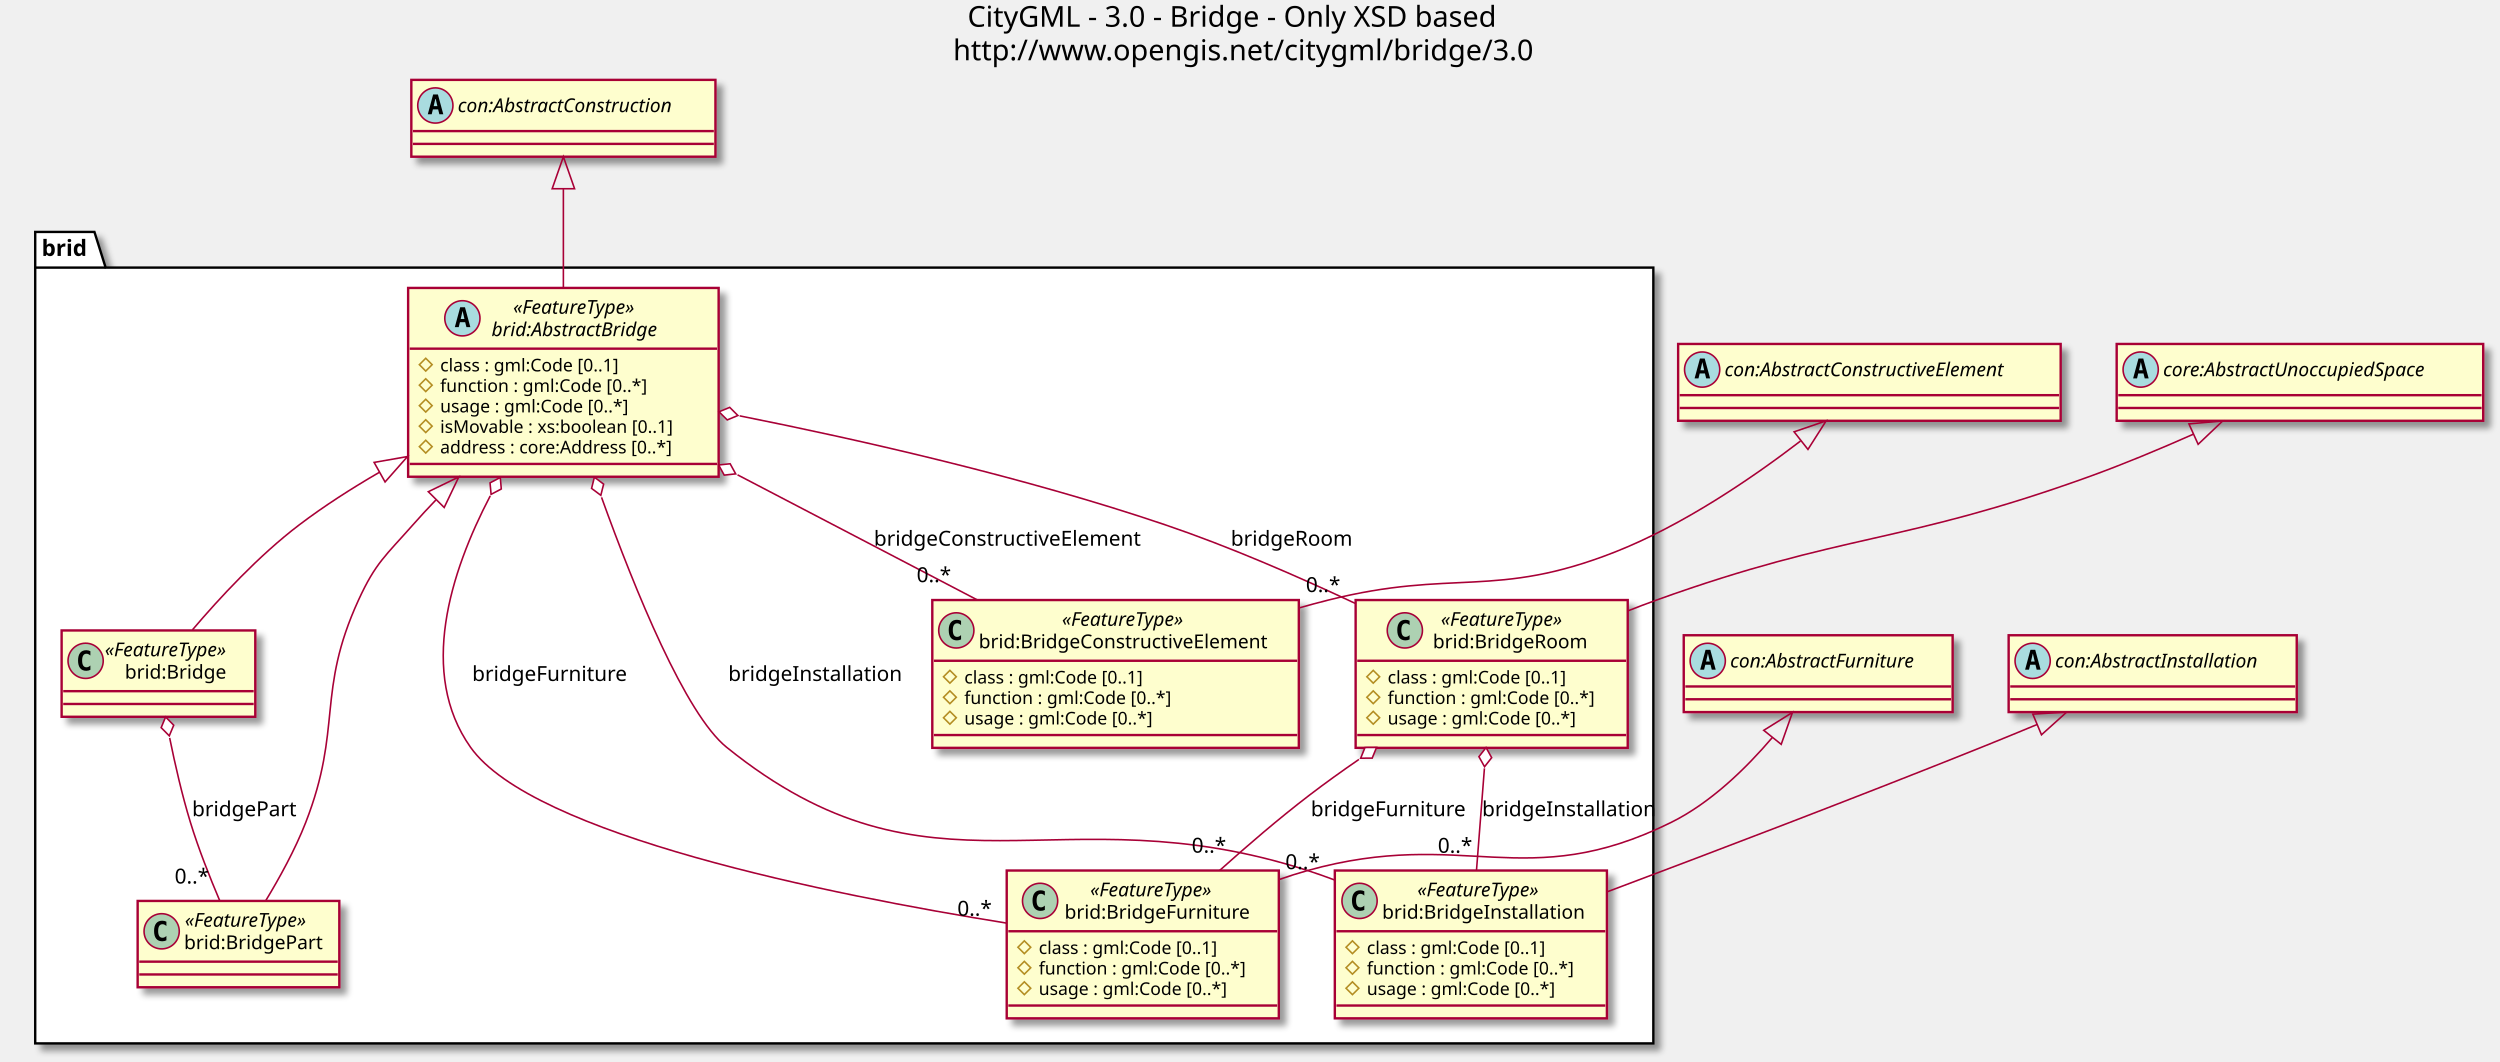
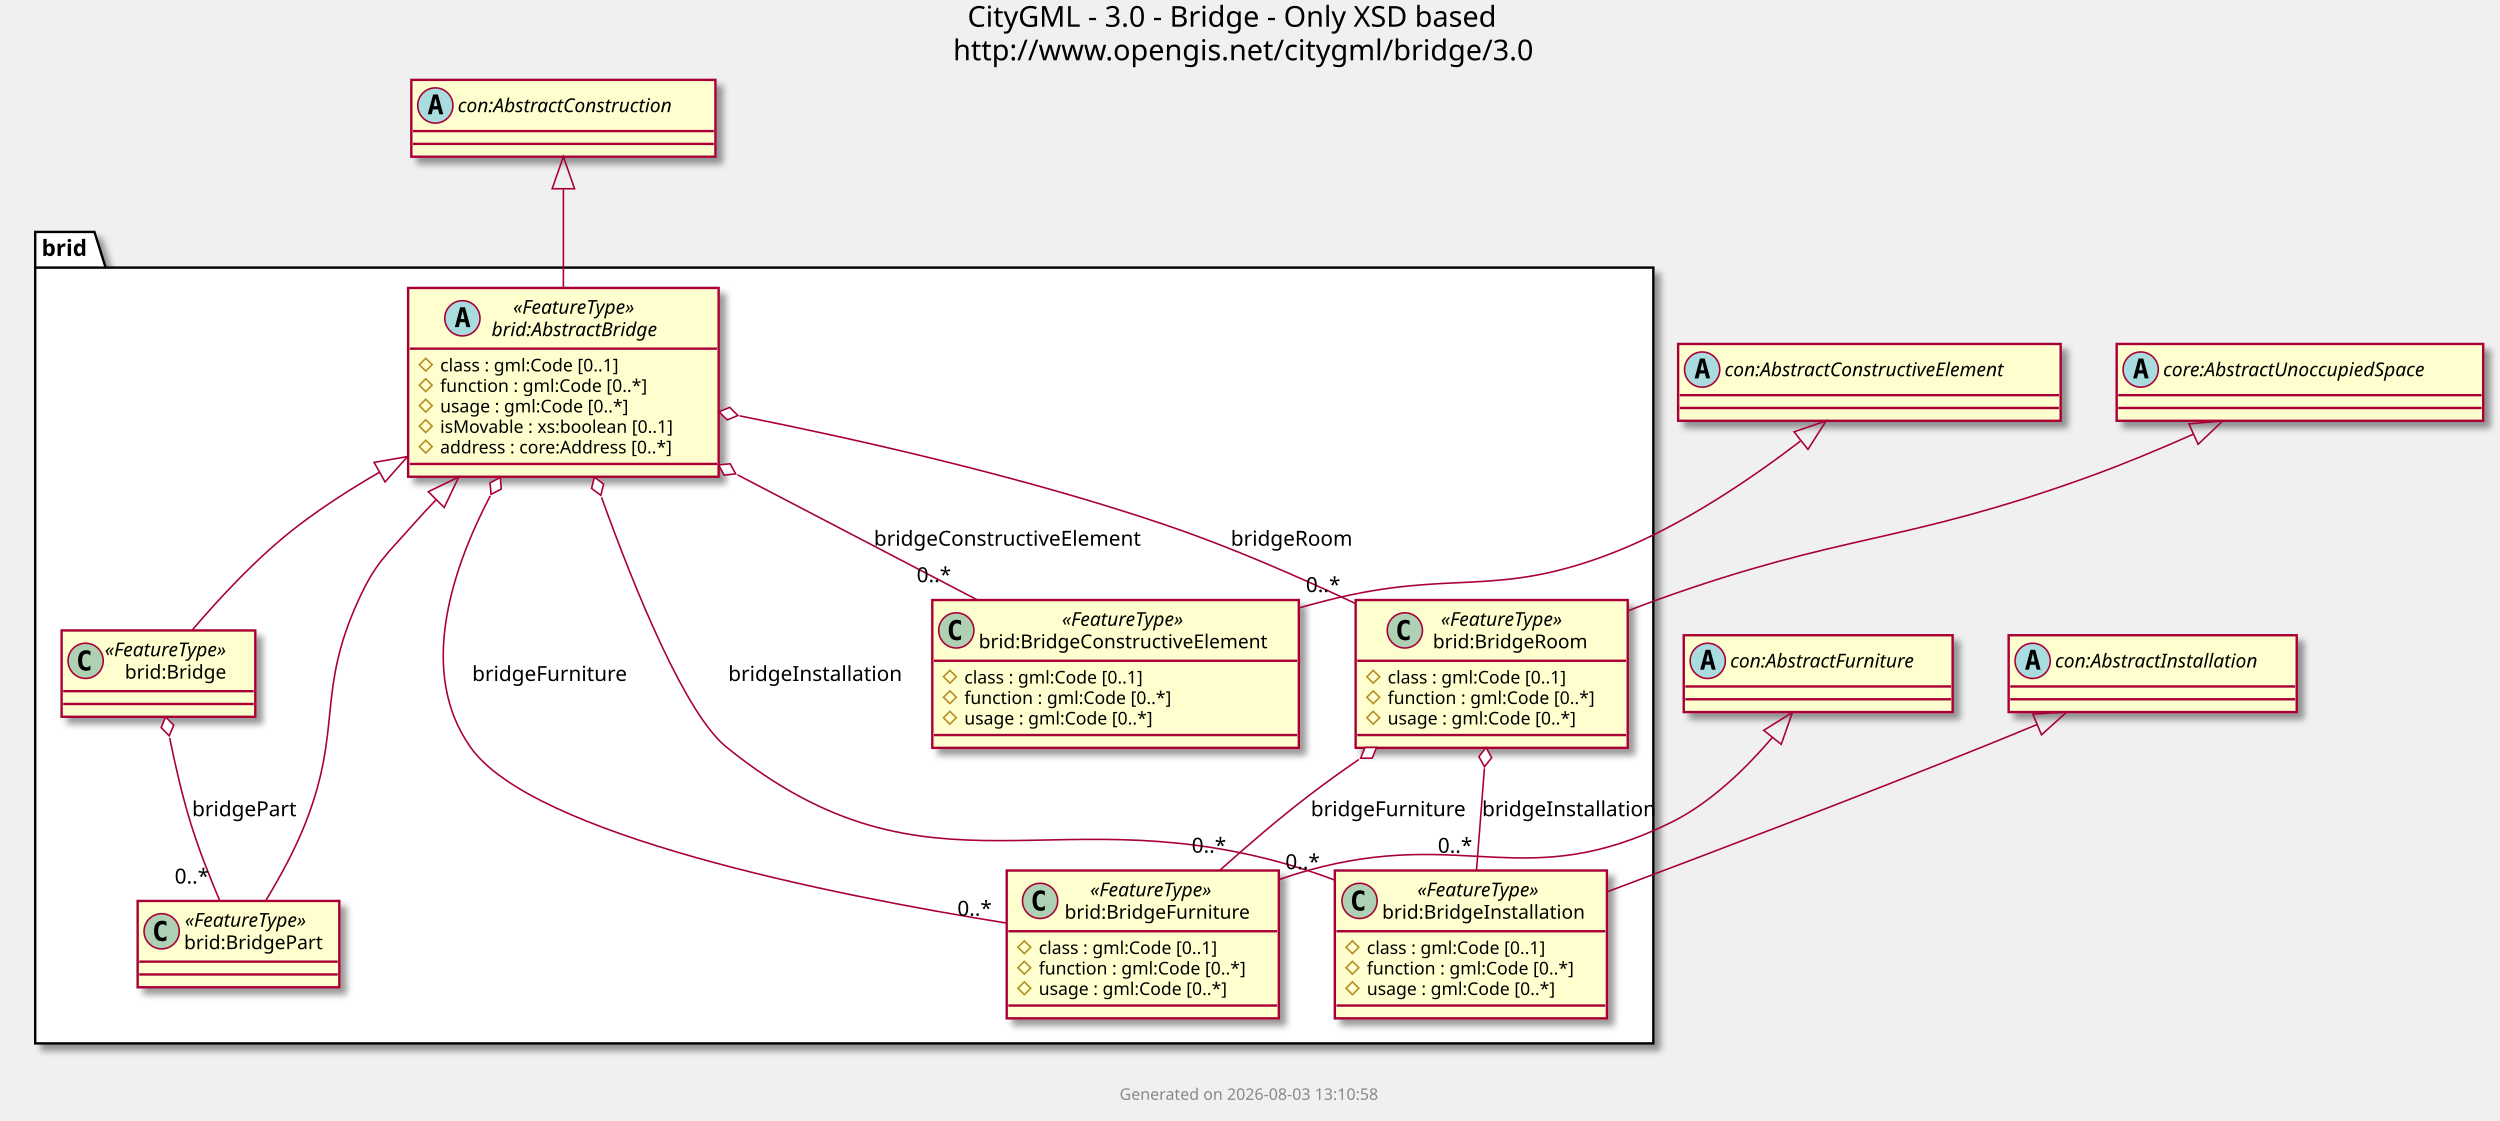
- <svg xmlns="http://www.w3.org/2000/svg" contentScriptType="application/ecmascript" contentStyleType="text/css" height="663px" preserveAspectRatio="none" style="width:1562px;height:663px;" version="1.1" viewBox="0 0 1562 663" width="1562px" zoomAndPan="magnify">
+ <svg xmlns="http://www.w3.org/2000/svg" contentScriptType="application/ecmascript" contentStyleType="text/css" height="700px" preserveAspectRatio="none" style="width:1562px;height:700px;" version="1.1" viewBox="0 0 1562 700" width="1562px" zoomAndPan="magnify">
  <defs>
-     <filter height="300%" id="f15u4wxops92nf" width="300%" x="-1" y="-1">
+     <filter height="300%" id="f104jotdi5kin0" width="300%" x="-1" y="-1">
      <feGaussianBlur result="blurOut" stdDeviation="2.0" />
      <feColorMatrix in="blurOut" result="blurOut2" type="matrix" values="0 0 0 0 0 0 0 0 0 0 0 0 0 0 0 0 0 0 .4 0" />
      <feOffset dx="4.0" dy="4.0" in="blurOut2" result="blurOut3" />
      <feBlend in="SourceGraphic" in2="blurOut3" mode="normal" />
    </filter>
  </defs>
  <g>
    <text fill="#000000" font-family="sans-serif" font-size="18" lengthAdjust="spacingAndGlyphs" textLength="361" x="604.5" y="16.708">CityGML - 3.0 - Bridge - Only XSD based</text>
    <text fill="#000000" font-family="sans-serif" font-size="18" lengthAdjust="spacingAndGlyphs" textLength="379" x="595.5" y="37.661">http://www.opengis.net/citygml/bridge/3.0</text>
-     <polygon fill="#FFFFFF" filter="url(#f15u4wxops92nf)" points="22,144.906,59,144.906,66,167.203,1033,167.203,1033,651.906,22,651.906,22,144.906" style="stroke: #000000; stroke-width: 1.5;" />
+     <polygon fill="#FFFFFF" filter="url(#f104jotdi5kin0)" points="22,144.906,59,144.906,66,167.203,1033,167.203,1033,651.906,22,651.906,22,144.906" style="stroke: #000000; stroke-width: 1.5;" />
    <line style="stroke: #000000; stroke-width: 1.5;" x1="22" x2="66" y1="167.203" y2="167.203" />
    <text fill="#000000" font-family="sans-serif" font-size="14" font-weight="bold" lengthAdjust="spacingAndGlyphs" textLength="31" x="26" y="159.901">brid</text>
-     <rect fill="#FEFECE" filter="url(#f15u4wxops92nf)" height="117.961" id="brid:AbstractBridge" style="stroke: #A80036; stroke-width: 1.5;" width="194" x="255" y="179.906" />
+     <rect fill="#FEFECE" filter="url(#f104jotdi5kin0)" height="117.961" id="brid:AbstractBridge" style="stroke: #A80036; stroke-width: 1.5;" width="194" x="255" y="179.906" />
    <ellipse cx="288.9" cy="198.875" fill="#A9DCDF" rx="11" ry="11" style="stroke: #A80036; stroke-width: 1.0;" />
    <path d="M289.009,194.219 L287.853,199.297 L290.181,199.297 L289.009,194.219 Z M287.525,191.984 L290.509,191.984 L293.869,204.375 L291.416,204.375 L290.65,201.312 L287.369,201.312 L286.619,204.375 L284.181,204.375 L287.525,191.984 Z " />
    <text fill="#000000" font-family="sans-serif" font-size="12" font-style="italic" lengthAdjust="spacingAndGlyphs" textLength="93" x="320.6" y="196.045">«FeatureType»</text>
    <text fill="#000000" font-family="sans-serif" font-size="12" font-style="italic" lengthAdjust="spacingAndGlyphs" textLength="120" x="307.1" y="210.014">brid:AbstractBridge</text>
    <line style="stroke: #A80036; stroke-width: 1.5;" x1="256" x2="448" y1="217.844" y2="217.844" />
    <polygon fill="none" points="266,223.844,270,227.844,266,231.844,262,227.844" style="stroke: #B38D22; stroke-width: 1.0;" />
    <text fill="#000000" font-family="sans-serif" font-size="11" lengthAdjust="spacingAndGlyphs" textLength="130" x="275" y="232.054">class : gml:Code [0..1]</text>
    <polygon fill="none" points="266,236.648,270,240.648,266,244.648,262,240.648" style="stroke: #B38D22; stroke-width: 1.0;" />
    <text fill="#000000" font-family="sans-serif" font-size="11" lengthAdjust="spacingAndGlyphs" textLength="144" x="275" y="244.859">function : gml:Code [0..*]</text>
    <polygon fill="none" points="266,249.453,270,253.453,266,257.453,262,253.453" style="stroke: #B38D22; stroke-width: 1.0;" />
    <text fill="#000000" font-family="sans-serif" font-size="11" lengthAdjust="spacingAndGlyphs" textLength="134" x="275" y="257.664">usage : gml:Code [0..*]</text>
    <polygon fill="none" points="266,262.258,270,266.258,266,270.258,262,266.258" style="stroke: #B38D22; stroke-width: 1.0;" />
    <text fill="#000000" font-family="sans-serif" font-size="11" lengthAdjust="spacingAndGlyphs" textLength="164" x="275" y="270.468">isMovable : xs:boolean [0..1]</text>
    <polygon fill="none" points="266,275.062,270,279.062,266,283.062,262,279.062" style="stroke: #B38D22; stroke-width: 1.0;" />
    <text fill="#000000" font-family="sans-serif" font-size="11" lengthAdjust="spacingAndGlyphs" textLength="168" x="275" y="283.273">address : core:Address [0..*]</text>
    <line style="stroke: #A80036; stroke-width: 1.5;" x1="256" x2="448" y1="289.867" y2="289.867" />
-     <rect fill="#FEFECE" filter="url(#f15u4wxops92nf)" height="53.938" id="brid:Bridge" style="stroke: #A80036; stroke-width: 1.5;" width="121" x="38.5" y="393.906" />
+     <rect fill="#FEFECE" filter="url(#f104jotdi5kin0)" height="53.938" id="brid:Bridge" style="stroke: #A80036; stroke-width: 1.5;" width="121" x="38.5" y="393.906" />
    <ellipse cx="53.5" cy="412.875" fill="#ADD1B2" rx="11" ry="11" style="stroke: #A80036; stroke-width: 1.0;" />
    <path d="M56.469,418.516 Q55.891,418.812 55.25,418.953 Q54.609,419.109 53.906,419.109 Q51.406,419.109 50.078,417.469 Q48.766,415.812 48.766,412.688 Q48.766,409.562 50.078,407.906 Q51.406,406.25 53.906,406.25 Q54.609,406.25 55.25,406.406 Q55.906,406.562 56.469,406.859 L56.469,409.578 Q55.844,409 55.25,408.734 Q54.656,408.453 54.031,408.453 Q52.688,408.453 52,409.531 Q51.312,410.594 51.312,412.688 Q51.312,414.781 52,415.859 Q52.688,416.922 54.031,416.922 Q54.656,416.922 55.25,416.656 Q55.844,416.375 56.469,415.797 L56.469,418.516 Z " />
    <text fill="#000000" font-family="sans-serif" font-size="12" font-style="italic" lengthAdjust="spacingAndGlyphs" textLength="93" x="65.5" y="410.045">«FeatureType»</text>
    <text fill="#000000" font-family="sans-serif" font-size="12" lengthAdjust="spacingAndGlyphs" textLength="68" x="78" y="424.014">brid:Bridge</text>
    <line style="stroke: #A80036; stroke-width: 1.5;" x1="39.5" x2="158.5" y1="431.844" y2="431.844" />
    <line style="stroke: #A80036; stroke-width: 1.5;" x1="39.5" x2="158.5" y1="439.844" y2="439.844" />
-     <rect fill="#FEFECE" filter="url(#f15u4wxops92nf)" height="92.352" id="brid:BridgeConstructiveElement" style="stroke: #A80036; stroke-width: 1.5;" width="229" x="582.5" y="374.906" />
+     <rect fill="#FEFECE" filter="url(#f104jotdi5kin0)" height="92.352" id="brid:BridgeConstructiveElement" style="stroke: #A80036; stroke-width: 1.5;" width="229" x="582.5" y="374.906" />
    <ellipse cx="597.5" cy="393.875" fill="#ADD1B2" rx="11" ry="11" style="stroke: #A80036; stroke-width: 1.0;" />
    <path d="M600.469,399.516 Q599.891,399.812 599.25,399.953 Q598.609,400.109 597.906,400.109 Q595.406,400.109 594.078,398.469 Q592.766,396.812 592.766,393.688 Q592.766,390.562 594.078,388.906 Q595.406,387.25 597.906,387.25 Q598.609,387.25 599.25,387.406 Q599.906,387.562 600.469,387.859 L600.469,390.578 Q599.844,390 599.25,389.734 Q598.656,389.453 598.031,389.453 Q596.688,389.453 596,390.531 Q595.312,391.594 595.312,393.688 Q595.312,395.781 596,396.859 Q596.688,397.922 598.031,397.922 Q598.656,397.922 599.25,397.656 Q599.844,397.375 600.469,396.797 L600.469,399.516 Z " />
    <text fill="#000000" font-family="sans-serif" font-size="12" font-style="italic" lengthAdjust="spacingAndGlyphs" textLength="93" x="663.5" y="391.045">«FeatureType»</text>
    <text fill="#000000" font-family="sans-serif" font-size="12" lengthAdjust="spacingAndGlyphs" textLength="197" x="611.5" y="405.014">brid:BridgeConstructiveElement</text>
    <line style="stroke: #A80036; stroke-width: 1.5;" x1="583.5" x2="810.5" y1="412.844" y2="412.844" />
    <polygon fill="none" points="593.5,418.844,597.5,422.844,593.5,426.844,589.5,422.844" style="stroke: #B38D22; stroke-width: 1.0;" />
    <text fill="#000000" font-family="sans-serif" font-size="11" lengthAdjust="spacingAndGlyphs" textLength="130" x="602.5" y="427.054">class : gml:Code [0..1]</text>
    <polygon fill="none" points="593.5,431.648,597.5,435.648,593.5,439.648,589.5,435.648" style="stroke: #B38D22; stroke-width: 1.0;" />
    <text fill="#000000" font-family="sans-serif" font-size="11" lengthAdjust="spacingAndGlyphs" textLength="144" x="602.5" y="439.859">function : gml:Code [0..*]</text>
    <polygon fill="none" points="593.5,444.453,597.5,448.453,593.5,452.453,589.5,448.453" style="stroke: #B38D22; stroke-width: 1.0;" />
    <text fill="#000000" font-family="sans-serif" font-size="11" lengthAdjust="spacingAndGlyphs" textLength="134" x="602.5" y="452.664">usage : gml:Code [0..*]</text>
    <line style="stroke: #A80036; stroke-width: 1.5;" x1="583.5" x2="810.5" y1="459.258" y2="459.258" />
-     <rect fill="#FEFECE" filter="url(#f15u4wxops92nf)" height="92.352" id="brid:BridgeFurniture" style="stroke: #A80036; stroke-width: 1.5;" width="170" x="629" y="543.906" />
+     <rect fill="#FEFECE" filter="url(#f104jotdi5kin0)" height="92.352" id="brid:BridgeFurniture" style="stroke: #A80036; stroke-width: 1.5;" width="170" x="629" y="543.906" />
    <ellipse cx="649.85" cy="562.875" fill="#ADD1B2" rx="11" ry="11" style="stroke: #A80036; stroke-width: 1.0;" />
    <path d="M652.819,568.516 Q652.241,568.812 651.6,568.953 Q650.959,569.109 650.256,569.109 Q647.756,569.109 646.428,567.469 Q645.116,565.812 645.116,562.688 Q645.116,559.562 646.428,557.906 Q647.756,556.25 650.256,556.25 Q650.959,556.25 651.6,556.406 Q652.256,556.562 652.819,556.859 L652.819,559.578 Q652.194,559 651.6,558.734 Q651.006,558.453 650.381,558.453 Q649.038,558.453 648.35,559.531 Q647.663,560.594 647.663,562.688 Q647.663,564.781 648.35,565.859 Q649.038,566.922 650.381,566.922 Q651.006,566.922 651.6,566.656 Q652.194,566.375 652.819,565.797 L652.819,568.516 Z " />
    <text fill="#000000" font-family="sans-serif" font-size="12" font-style="italic" lengthAdjust="spacingAndGlyphs" textLength="93" x="681.15" y="560.045">«FeatureType»</text>
    <text fill="#000000" font-family="sans-serif" font-size="12" lengthAdjust="spacingAndGlyphs" textLength="125" x="665.15" y="574.014">brid:BridgeFurniture</text>
    <line style="stroke: #A80036; stroke-width: 1.5;" x1="630" x2="798" y1="581.844" y2="581.844" />
    <polygon fill="none" points="640,587.844,644,591.844,640,595.844,636,591.844" style="stroke: #B38D22; stroke-width: 1.0;" />
    <text fill="#000000" font-family="sans-serif" font-size="11" lengthAdjust="spacingAndGlyphs" textLength="130" x="649" y="596.054">class : gml:Code [0..1]</text>
    <polygon fill="none" points="640,600.648,644,604.648,640,608.648,636,604.648" style="stroke: #B38D22; stroke-width: 1.0;" />
    <text fill="#000000" font-family="sans-serif" font-size="11" lengthAdjust="spacingAndGlyphs" textLength="144" x="649" y="608.859">function : gml:Code [0..*]</text>
    <polygon fill="none" points="640,613.453,644,617.453,640,621.453,636,617.453" style="stroke: #B38D22; stroke-width: 1.0;" />
    <text fill="#000000" font-family="sans-serif" font-size="11" lengthAdjust="spacingAndGlyphs" textLength="134" x="649" y="621.664">usage : gml:Code [0..*]</text>
    <line style="stroke: #A80036; stroke-width: 1.5;" x1="630" x2="798" y1="628.258" y2="628.258" />
-     <rect fill="#FEFECE" filter="url(#f15u4wxops92nf)" height="92.352" id="brid:BridgeInstallation" style="stroke: #A80036; stroke-width: 1.5;" width="170" x="834" y="543.906" />
+     <rect fill="#FEFECE" filter="url(#f104jotdi5kin0)" height="92.352" id="brid:BridgeInstallation" style="stroke: #A80036; stroke-width: 1.5;" width="170" x="834" y="543.906" />
    <ellipse cx="849.45" cy="562.875" fill="#ADD1B2" rx="11" ry="11" style="stroke: #A80036; stroke-width: 1.0;" />
    <path d="M852.419,568.516 Q851.841,568.812 851.2,568.953 Q850.559,569.109 849.856,569.109 Q847.356,569.109 846.028,567.469 Q844.716,565.812 844.716,562.688 Q844.716,559.562 846.028,557.906 Q847.356,556.25 849.856,556.25 Q850.559,556.25 851.2,556.406 Q851.856,556.562 852.419,556.859 L852.419,559.578 Q851.794,559 851.2,558.734 Q850.606,558.453 849.981,558.453 Q848.638,558.453 847.95,559.531 Q847.263,560.594 847.263,562.688 Q847.263,564.781 847.95,565.859 Q848.638,566.922 849.981,566.922 Q850.606,566.922 851.2,566.656 Q851.794,566.375 852.419,565.797 L852.419,568.516 Z " />
    <text fill="#000000" font-family="sans-serif" font-size="12" font-style="italic" lengthAdjust="spacingAndGlyphs" textLength="93" x="885.55" y="560.045">«FeatureType»</text>
    <text fill="#000000" font-family="sans-serif" font-size="12" lengthAdjust="spacingAndGlyphs" textLength="137" x="863.55" y="574.014">brid:BridgeInstallation</text>
    <line style="stroke: #A80036; stroke-width: 1.5;" x1="835" x2="1003" y1="581.844" y2="581.844" />
    <polygon fill="none" points="845,587.844,849,591.844,845,595.844,841,591.844" style="stroke: #B38D22; stroke-width: 1.0;" />
    <text fill="#000000" font-family="sans-serif" font-size="11" lengthAdjust="spacingAndGlyphs" textLength="130" x="854" y="596.054">class : gml:Code [0..1]</text>
    <polygon fill="none" points="845,600.648,849,604.648,845,608.648,841,604.648" style="stroke: #B38D22; stroke-width: 1.0;" />
    <text fill="#000000" font-family="sans-serif" font-size="11" lengthAdjust="spacingAndGlyphs" textLength="144" x="854" y="608.859">function : gml:Code [0..*]</text>
    <polygon fill="none" points="845,613.453,849,617.453,845,621.453,841,617.453" style="stroke: #B38D22; stroke-width: 1.0;" />
    <text fill="#000000" font-family="sans-serif" font-size="11" lengthAdjust="spacingAndGlyphs" textLength="134" x="854" y="621.664">usage : gml:Code [0..*]</text>
    <line style="stroke: #A80036; stroke-width: 1.5;" x1="835" x2="1003" y1="628.258" y2="628.258" />
-     <rect fill="#FEFECE" filter="url(#f15u4wxops92nf)" height="53.938" id="brid:BridgePart" style="stroke: #A80036; stroke-width: 1.5;" width="126" x="86" y="562.906" />
+     <rect fill="#FEFECE" filter="url(#f104jotdi5kin0)" height="53.938" id="brid:BridgePart" style="stroke: #A80036; stroke-width: 1.5;" width="126" x="86" y="562.906" />
    <ellipse cx="101" cy="581.875" fill="#ADD1B2" rx="11" ry="11" style="stroke: #A80036; stroke-width: 1.0;" />
    <path d="M103.969,587.516 Q103.391,587.812 102.75,587.953 Q102.109,588.109 101.406,588.109 Q98.906,588.109 97.578,586.469 Q96.266,584.812 96.266,581.688 Q96.266,578.562 97.578,576.906 Q98.906,575.25 101.406,575.25 Q102.109,575.25 102.75,575.406 Q103.406,575.562 103.969,575.859 L103.969,578.578 Q103.344,578 102.75,577.734 Q102.156,577.453 101.531,577.453 Q100.188,577.453 99.5,578.531 Q98.812,579.594 98.812,581.688 Q98.812,583.781 99.5,584.859 Q100.188,585.922 101.531,585.922 Q102.156,585.922 102.75,585.656 Q103.344,585.375 103.969,584.797 L103.969,587.516 Z " />
    <text fill="#000000" font-family="sans-serif" font-size="12" font-style="italic" lengthAdjust="spacingAndGlyphs" textLength="93" x="115.5" y="579.045">«FeatureType»</text>
    <text fill="#000000" font-family="sans-serif" font-size="12" lengthAdjust="spacingAndGlyphs" textLength="94" x="115" y="593.014">brid:BridgePart</text>
    <line style="stroke: #A80036; stroke-width: 1.5;" x1="87" x2="211" y1="600.844" y2="600.844" />
    <line style="stroke: #A80036; stroke-width: 1.5;" x1="87" x2="211" y1="608.844" y2="608.844" />
-     <rect fill="#FEFECE" filter="url(#f15u4wxops92nf)" height="92.352" id="brid:BridgeRoom" style="stroke: #A80036; stroke-width: 1.5;" width="170" x="847" y="374.906" />
+     <rect fill="#FEFECE" filter="url(#f104jotdi5kin0)" height="92.352" id="brid:BridgeRoom" style="stroke: #A80036; stroke-width: 1.5;" width="170" x="847" y="374.906" />
    <ellipse cx="877.75" cy="393.875" fill="#ADD1B2" rx="11" ry="11" style="stroke: #A80036; stroke-width: 1.0;" />
    <path d="M880.719,399.516 Q880.141,399.812 879.5,399.953 Q878.859,400.109 878.156,400.109 Q875.656,400.109 874.328,398.469 Q873.016,396.812 873.016,393.688 Q873.016,390.562 874.328,388.906 Q875.656,387.25 878.156,387.25 Q878.859,387.25 879.5,387.406 Q880.156,387.562 880.719,387.859 L880.719,390.578 Q880.094,390 879.5,389.734 Q878.906,389.453 878.281,389.453 Q876.938,389.453 876.25,390.531 Q875.562,391.594 875.562,393.688 Q875.562,395.781 876.25,396.859 Q876.938,397.922 878.281,397.922 Q878.906,397.922 879.5,397.656 Q880.094,397.375 880.719,396.797 L880.719,399.516 Z " />
    <text fill="#000000" font-family="sans-serif" font-size="12" font-style="italic" lengthAdjust="spacingAndGlyphs" textLength="93" x="900.25" y="391.045">«FeatureType»</text>
    <text fill="#000000" font-family="sans-serif" font-size="12" lengthAdjust="spacingAndGlyphs" textLength="103" x="895.25" y="405.014">brid:BridgeRoom</text>
    <line style="stroke: #A80036; stroke-width: 1.5;" x1="848" x2="1016" y1="412.844" y2="412.844" />
    <polygon fill="none" points="858,418.844,862,422.844,858,426.844,854,422.844" style="stroke: #B38D22; stroke-width: 1.0;" />
    <text fill="#000000" font-family="sans-serif" font-size="11" lengthAdjust="spacingAndGlyphs" textLength="130" x="867" y="427.054">class : gml:Code [0..1]</text>
    <polygon fill="none" points="858,431.648,862,435.648,858,439.648,854,435.648" style="stroke: #B38D22; stroke-width: 1.0;" />
    <text fill="#000000" font-family="sans-serif" font-size="11" lengthAdjust="spacingAndGlyphs" textLength="144" x="867" y="439.859">function : gml:Code [0..*]</text>
    <polygon fill="none" points="858,444.453,862,448.453,858,452.453,854,448.453" style="stroke: #B38D22; stroke-width: 1.0;" />
    <text fill="#000000" font-family="sans-serif" font-size="11" lengthAdjust="spacingAndGlyphs" textLength="134" x="867" y="452.664">usage : gml:Code [0..*]</text>
    <line style="stroke: #A80036; stroke-width: 1.5;" x1="848" x2="1016" y1="459.258" y2="459.258" />
-     <rect fill="#FEFECE" filter="url(#f15u4wxops92nf)" height="48" id="con:AbstractConstruction" style="stroke: #A80036; stroke-width: 1.5;" width="190" x="257" y="49.906" />
+     <rect fill="#FEFECE" filter="url(#f104jotdi5kin0)" height="48" id="con:AbstractConstruction" style="stroke: #A80036; stroke-width: 1.5;" width="190" x="257" y="49.906" />
    <ellipse cx="272" cy="65.906" fill="#A9DCDF" rx="11" ry="11" style="stroke: #A80036; stroke-width: 1.0;" />
    <path d="M272.109,61.25 L270.953,66.328 L273.281,66.328 L272.109,61.25 Z M270.625,59.016 L273.609,59.016 L276.969,71.406 L274.516,71.406 L273.75,68.344 L270.469,68.344 L269.719,71.406 L267.281,71.406 L270.625,59.016 Z " />
    <text fill="#000000" font-family="sans-serif" font-size="12" font-style="italic" lengthAdjust="spacingAndGlyphs" textLength="158" x="286" y="70.061">con:AbstractConstruction</text>
    <line style="stroke: #A80036; stroke-width: 1.5;" x1="258" x2="446" y1="81.906" y2="81.906" />
    <line style="stroke: #A80036; stroke-width: 1.5;" x1="258" x2="446" y1="89.906" y2="89.906" />
-     <rect fill="#FEFECE" filter="url(#f15u4wxops92nf)" height="48" id="con:AbstractConstructiveElement" style="stroke: #A80036; stroke-width: 1.5;" width="239" x="1048.5" y="214.906" />
+     <rect fill="#FEFECE" filter="url(#f104jotdi5kin0)" height="48" id="con:AbstractConstructiveElement" style="stroke: #A80036; stroke-width: 1.5;" width="239" x="1048.5" y="214.906" />
    <ellipse cx="1063.5" cy="230.906" fill="#A9DCDF" rx="11" ry="11" style="stroke: #A80036; stroke-width: 1.0;" />
    <path d="M1063.609,226.25 L1062.453,231.328 L1064.781,231.328 L1063.609,226.25 Z M1062.125,224.016 L1065.109,224.016 L1068.469,236.406 L1066.016,236.406 L1065.25,233.344 L1061.969,233.344 L1061.219,236.406 L1058.781,236.406 L1062.125,224.016 Z " />
    <text fill="#000000" font-family="sans-serif" font-size="12" font-style="italic" lengthAdjust="spacingAndGlyphs" textLength="207" x="1077.5" y="235.06">con:AbstractConstructiveElement</text>
    <line style="stroke: #A80036; stroke-width: 1.5;" x1="1049.5" x2="1286.5" y1="246.906" y2="246.906" />
    <line style="stroke: #A80036; stroke-width: 1.5;" x1="1049.5" x2="1286.5" y1="254.906" y2="254.906" />
-     <rect fill="#FEFECE" filter="url(#f15u4wxops92nf)" height="48" id="con:AbstractFurniture" style="stroke: #A80036; stroke-width: 1.5;" width="168" x="1052" y="396.906" />
+     <rect fill="#FEFECE" filter="url(#f104jotdi5kin0)" height="48" id="con:AbstractFurniture" style="stroke: #A80036; stroke-width: 1.5;" width="168" x="1052" y="396.906" />
    <ellipse cx="1067" cy="412.906" fill="#A9DCDF" rx="11" ry="11" style="stroke: #A80036; stroke-width: 1.0;" />
    <path d="M1067.109,408.25 L1065.953,413.328 L1068.281,413.328 L1067.109,408.25 Z M1065.625,406.016 L1068.609,406.016 L1071.969,418.406 L1069.516,418.406 L1068.75,415.344 L1065.469,415.344 L1064.719,418.406 L1062.281,418.406 L1065.625,406.016 Z " />
    <text fill="#000000" font-family="sans-serif" font-size="12" font-style="italic" lengthAdjust="spacingAndGlyphs" textLength="136" x="1081" y="417.06">con:AbstractFurniture</text>
    <line style="stroke: #A80036; stroke-width: 1.5;" x1="1053" x2="1219" y1="428.906" y2="428.906" />
    <line style="stroke: #A80036; stroke-width: 1.5;" x1="1053" x2="1219" y1="436.906" y2="436.906" />
-     <rect fill="#FEFECE" filter="url(#f15u4wxops92nf)" height="48" id="con:AbstractInstallation" style="stroke: #A80036; stroke-width: 1.5;" width="180" x="1255" y="396.906" />
+     <rect fill="#FEFECE" filter="url(#f104jotdi5kin0)" height="48" id="con:AbstractInstallation" style="stroke: #A80036; stroke-width: 1.5;" width="180" x="1255" y="396.906" />
    <ellipse cx="1270" cy="412.906" fill="#A9DCDF" rx="11" ry="11" style="stroke: #A80036; stroke-width: 1.0;" />
    <path d="M1270.109,408.25 L1268.953,413.328 L1271.281,413.328 L1270.109,408.25 Z M1268.625,406.016 L1271.609,406.016 L1274.969,418.406 L1272.516,418.406 L1271.75,415.344 L1268.469,415.344 L1267.719,418.406 L1265.281,418.406 L1268.625,406.016 Z " />
    <text fill="#000000" font-family="sans-serif" font-size="12" font-style="italic" lengthAdjust="spacingAndGlyphs" textLength="148" x="1284" y="417.06">con:AbstractInstallation</text>
    <line style="stroke: #A80036; stroke-width: 1.5;" x1="1256" x2="1434" y1="428.906" y2="428.906" />
    <line style="stroke: #A80036; stroke-width: 1.5;" x1="1256" x2="1434" y1="436.906" y2="436.906" />
-     <rect fill="#FEFECE" filter="url(#f15u4wxops92nf)" height="48" id="core:AbstractUnoccupiedSpace" style="stroke: #A80036; stroke-width: 1.5;" width="229" x="1322.5" y="214.906" />
+     <rect fill="#FEFECE" filter="url(#f104jotdi5kin0)" height="48" id="core:AbstractUnoccupiedSpace" style="stroke: #A80036; stroke-width: 1.5;" width="229" x="1322.5" y="214.906" />
    <ellipse cx="1337.5" cy="230.906" fill="#A9DCDF" rx="11" ry="11" style="stroke: #A80036; stroke-width: 1.0;" />
    <path d="M1337.609,226.25 L1336.453,231.328 L1338.781,231.328 L1337.609,226.25 Z M1336.125,224.016 L1339.109,224.016 L1342.469,236.406 L1340.016,236.406 L1339.25,233.344 L1335.969,233.344 L1335.219,236.406 L1332.781,236.406 L1336.125,224.016 Z " />
    <text fill="#000000" font-family="sans-serif" font-size="12" font-style="italic" lengthAdjust="spacingAndGlyphs" textLength="197" x="1351.5" y="235.06">core:AbstractUnoccupiedSpace</text>
    <line style="stroke: #A80036; stroke-width: 1.5;" x1="1323.5" x2="1550.5" y1="246.906" y2="246.906" />
    <line style="stroke: #A80036; stroke-width: 1.5;" x1="1323.5" x2="1550.5" y1="254.906" y2="254.906" />
    <path d="M352,118.146 C352,137.066 352,159.546 352,179.896 " fill="none" id="con:AbstractConstruction&lt;-brid:AbstractBridge" style="stroke: #A80036; stroke-width: 1.0;" />
    <polygon fill="none" points="345,117.916,352,97.916,359,117.916,345,117.916" style="stroke: #A80036; stroke-width: 1.0;" />
    <path d="M236.97,295.126 C219.65,305.166 202.44,316.196 187,327.906 C161.64,347.136 136.97,373.846 120.23,393.526 " fill="none" id="brid:AbstractBridge&lt;-brid:Bridge" style="stroke: #A80036; stroke-width: 1.0;" />
    <polygon fill="none" points="233.74,288.916,254.61,285.246,240.59,301.126,233.74,288.916" style="stroke: #A80036; stroke-width: 1.0;" />
    <path d="M1124.98,275.536 C1094.46,298.916 1051.53,328.176 1009,344.906 C933.94,374.436 908.23,355.246 830,374.906 C823.97,376.416 817.82,378.076 811.64,379.836 " fill="none" id="con:AbstractConstructiveElement&lt;-brid:BridgeConstructiveElement" style="stroke: #A80036; stroke-width: 1.0;" />
    <polygon fill="none" points="1120.95,269.796,1140.99,262.926,1129.61,280.796,1120.95,269.796" style="stroke: #A80036; stroke-width: 1.0;" />
    <path d="M1107.41,460.726 C1091.06,479.956 1068.88,501.626 1044,513.906 C952.74,558.936 915.03,516.596 817,543.906 C811.08,545.556 805.05,547.476 799.04,549.586 " fill="none" id="con:AbstractFurniture&lt;-brid:BridgeFurniture" style="stroke: #A80036; stroke-width: 1.0;" />
    <polygon fill="none" points="1101.98,456.316,1119.95,445.086,1112.9,465.066,1101.98,456.316" style="stroke: #A80036; stroke-width: 1.0;" />
    <path d="M1272.79,452.656 C1261.18,457.486 1249.28,462.376 1238,466.906 C1159.17,498.546 1068.68,532.976 1004.26,557.166 " fill="none" id="con:AbstractInstallation&lt;-brid:BridgeInstallation" style="stroke: #A80036; stroke-width: 1.0;" />
    <polygon fill="none" points="1270.11,446.186,1291.26,444.916,1275.52,459.096,1270.11,446.186" style="stroke: #A80036; stroke-width: 1.0;" />
    <path d="M272.39,312.326 C267.41,317.496 262.57,322.716 258,327.906 C240.96,347.246 234.74,351.466 224,374.906 C197.55,432.626 214.07,454.746 191,513.906 C184.39,530.866 174.54,548.696 166.04,562.716 " fill="none" id="brid:AbstractBridge&lt;-brid:BridgePart" style="stroke: #A80036; stroke-width: 1.0;" />
    <polygon fill="none" points="267.6,307.216,286.66,297.976,277.53,317.086,267.6,307.216" style="stroke: #A80036; stroke-width: 1.0;" />
    <path d="M1370.48,271.246 C1349.74,280.436 1326.64,290.106 1305,297.906 C1187.61,340.216 1152.44,332.726 1035,374.906 C1029.12,377.016 1023.11,379.306 1017.08,381.686 " fill="none" id="core:AbstractUnoccupiedSpace&lt;-brid:BridgeRoom" style="stroke: #A80036; stroke-width: 1.0;" />
    <polygon fill="none" points="1367.64,264.846,1388.75,262.996,1373.4,277.606,1367.64,264.846" style="stroke: #A80036; stroke-width: 1.0;" />
    <path d="M460.81,296.676 C509.17,321.906 565.3,351.186 610.7,374.876 " fill="none" id="brid:AbstractBridge&lt;-brid:BridgeConstructiveElement" style="stroke: #A80036; stroke-width: 1.0;" />
    <polygon fill="#FFFFFF" points="449.02,290.526,452.49,296.848,459.659,296.077,456.19,289.755,449.02,290.526" style="stroke: #A80036; stroke-width: 1.0;" />
    <text fill="#000000" font-family="sans-serif" font-size="13" lengthAdjust="spacingAndGlyphs" textLength="173" x="546" y="340.973">bridgeConstructiveElement</text>
    <text fill="#000000" font-family="sans-serif" font-size="13" lengthAdjust="spacingAndGlyphs" textLength="23" x="572.724" y="363.73">0..*</text>
    <path d="M375.84,310.746 C396.95,369.336 428.31,446.186 454,466.906 C582.37,570.446 660.05,493.236 817,543.906 C822.53,545.686 828.16,547.676 833.79,549.786 " fill="none" id="brid:AbstractBridge&lt;-brid:BridgeInstallation" style="stroke: #A80036; stroke-width: 1.0;" />
    <polygon fill="#FFFFFF" points="371.37,298.166,369.613,305.16,375.394,309.472,377.15,302.478,371.37,298.166" style="stroke: #A80036; stroke-width: 1.0;" />
    <text fill="#000000" font-family="sans-serif" font-size="13" lengthAdjust="spacingAndGlyphs" textLength="109" x="455" y="425.473">bridgeInstallation</text>
    <text fill="#000000" font-family="sans-serif" font-size="13" lengthAdjust="spacingAndGlyphs" textLength="23" x="803.083" y="543.05">0..*</text>
    <path d="M462.14,259.826 C537.94,274.946 640.37,298.206 728,327.906 C767.92,341.436 810.65,360.026 846.63,376.956 " fill="none" id="brid:AbstractBridge&lt;-brid:BridgeRoom" style="stroke: #A80036; stroke-width: 1.0;" />
    <polygon fill="#FFFFFF" points="449.26,257.286,454.373,262.371,461.034,259.607,455.92,254.522,449.26,257.286" style="stroke: #A80036; stroke-width: 1.0;" />
    <text fill="#000000" font-family="sans-serif" font-size="13" lengthAdjust="spacingAndGlyphs" textLength="77" x="769" y="340.973">bridgeRoom</text>
    <text fill="#000000" font-family="sans-serif" font-size="13" lengthAdjust="spacingAndGlyphs" textLength="23" x="815.911" y="369.914">0..*</text>
    <path d="M306.29,309.846 C281.27,357.756 261.35,420.736 294,466.906 C332.69,521.616 517.68,558.876 628.84,576.746 " fill="none" id="brid:AbstractBridge&lt;-brid:BridgeFurniture" style="stroke: #A80036; stroke-width: 1.0;" />
    <polygon fill="#FFFFFF" points="312.56,298.326,306.18,301.687,306.828,308.868,313.208,305.508,312.56,298.326" style="stroke: #A80036; stroke-width: 1.0;" />
    <text fill="#000000" font-family="sans-serif" font-size="13" lengthAdjust="spacingAndGlyphs" textLength="97" x="295" y="425.473">bridgeFurniture</text>
    <text fill="#000000" font-family="sans-serif" font-size="13" lengthAdjust="spacingAndGlyphs" textLength="23" x="598.137" y="572.158">0..*</text>
    <path d="M106.01,461.056 C109.35,477.536 113.76,496.816 119,513.906 C124.05,530.396 131.18,548.356 137.21,562.566 " fill="none" id="brid:Bridge&lt;-brid:BridgePart" style="stroke: #A80036; stroke-width: 1.0;" />
    <polygon fill="#FFFFFF" points="103.47,447.976,100.691,454.63,105.765,459.755,108.544,453.101,103.47,447.976" style="stroke: #A80036; stroke-width: 1.0;" />
    <text fill="#000000" font-family="sans-serif" font-size="13" lengthAdjust="spacingAndGlyphs" textLength="66" x="120" y="509.973">bridgePart</text>
    <text fill="#000000" font-family="sans-serif" font-size="13" lengthAdjust="spacingAndGlyphs" textLength="23" x="109.115" y="552.033">0..*</text>
    <path d="M849.04,474.486 C838.43,481.786 827.85,489.376 818,496.906 C799.05,511.406 779.2,528.456 761.98,543.906 " fill="none" id="brid:BridgeRoom&lt;-brid:BridgeFurniture" style="stroke: #A80036; stroke-width: 1.0;" />
    <polygon fill="#FFFFFF" points="860.07,466.986,852.859,467.046,850.14,473.725,857.351,473.665,860.07,466.986" style="stroke: #A80036; stroke-width: 1.0;" />
    <text fill="#000000" font-family="sans-serif" font-size="13" lengthAdjust="spacingAndGlyphs" textLength="97" x="819" y="509.973">bridgeFurniture</text>
    <text fill="#000000" font-family="sans-serif" font-size="13" lengthAdjust="spacingAndGlyphs" textLength="23" x="744.566" y="532.764">0..*</text>
    <path d="M927.47,480.066 C925.85,500.906 924.05,524.086 922.52,543.676 " fill="none" id="brid:BridgeRoom&lt;-brid:BridgeInstallation" style="stroke: #A80036; stroke-width: 1.0;" />
    <polygon fill="#FFFFFF" points="928.48,467.096,924.024,472.766,927.543,479.06,932,473.39,928.48,467.096" style="stroke: #A80036; stroke-width: 1.0;" />
    <text fill="#000000" font-family="sans-serif" font-size="13" lengthAdjust="spacingAndGlyphs" textLength="109" x="926" y="509.973">bridgeInstallation</text>
    <text fill="#000000" font-family="sans-serif" font-size="13" lengthAdjust="spacingAndGlyphs" textLength="23" x="898.348" y="532.836">0..*</text>
+     <text fill="#888888" font-family="sans-serif" font-size="10" lengthAdjust="spacingAndGlyphs" textLength="171" x="699.5" y="687.188">Generated on 2026-08-03 13:10:58</text>
  </g>
</svg>
